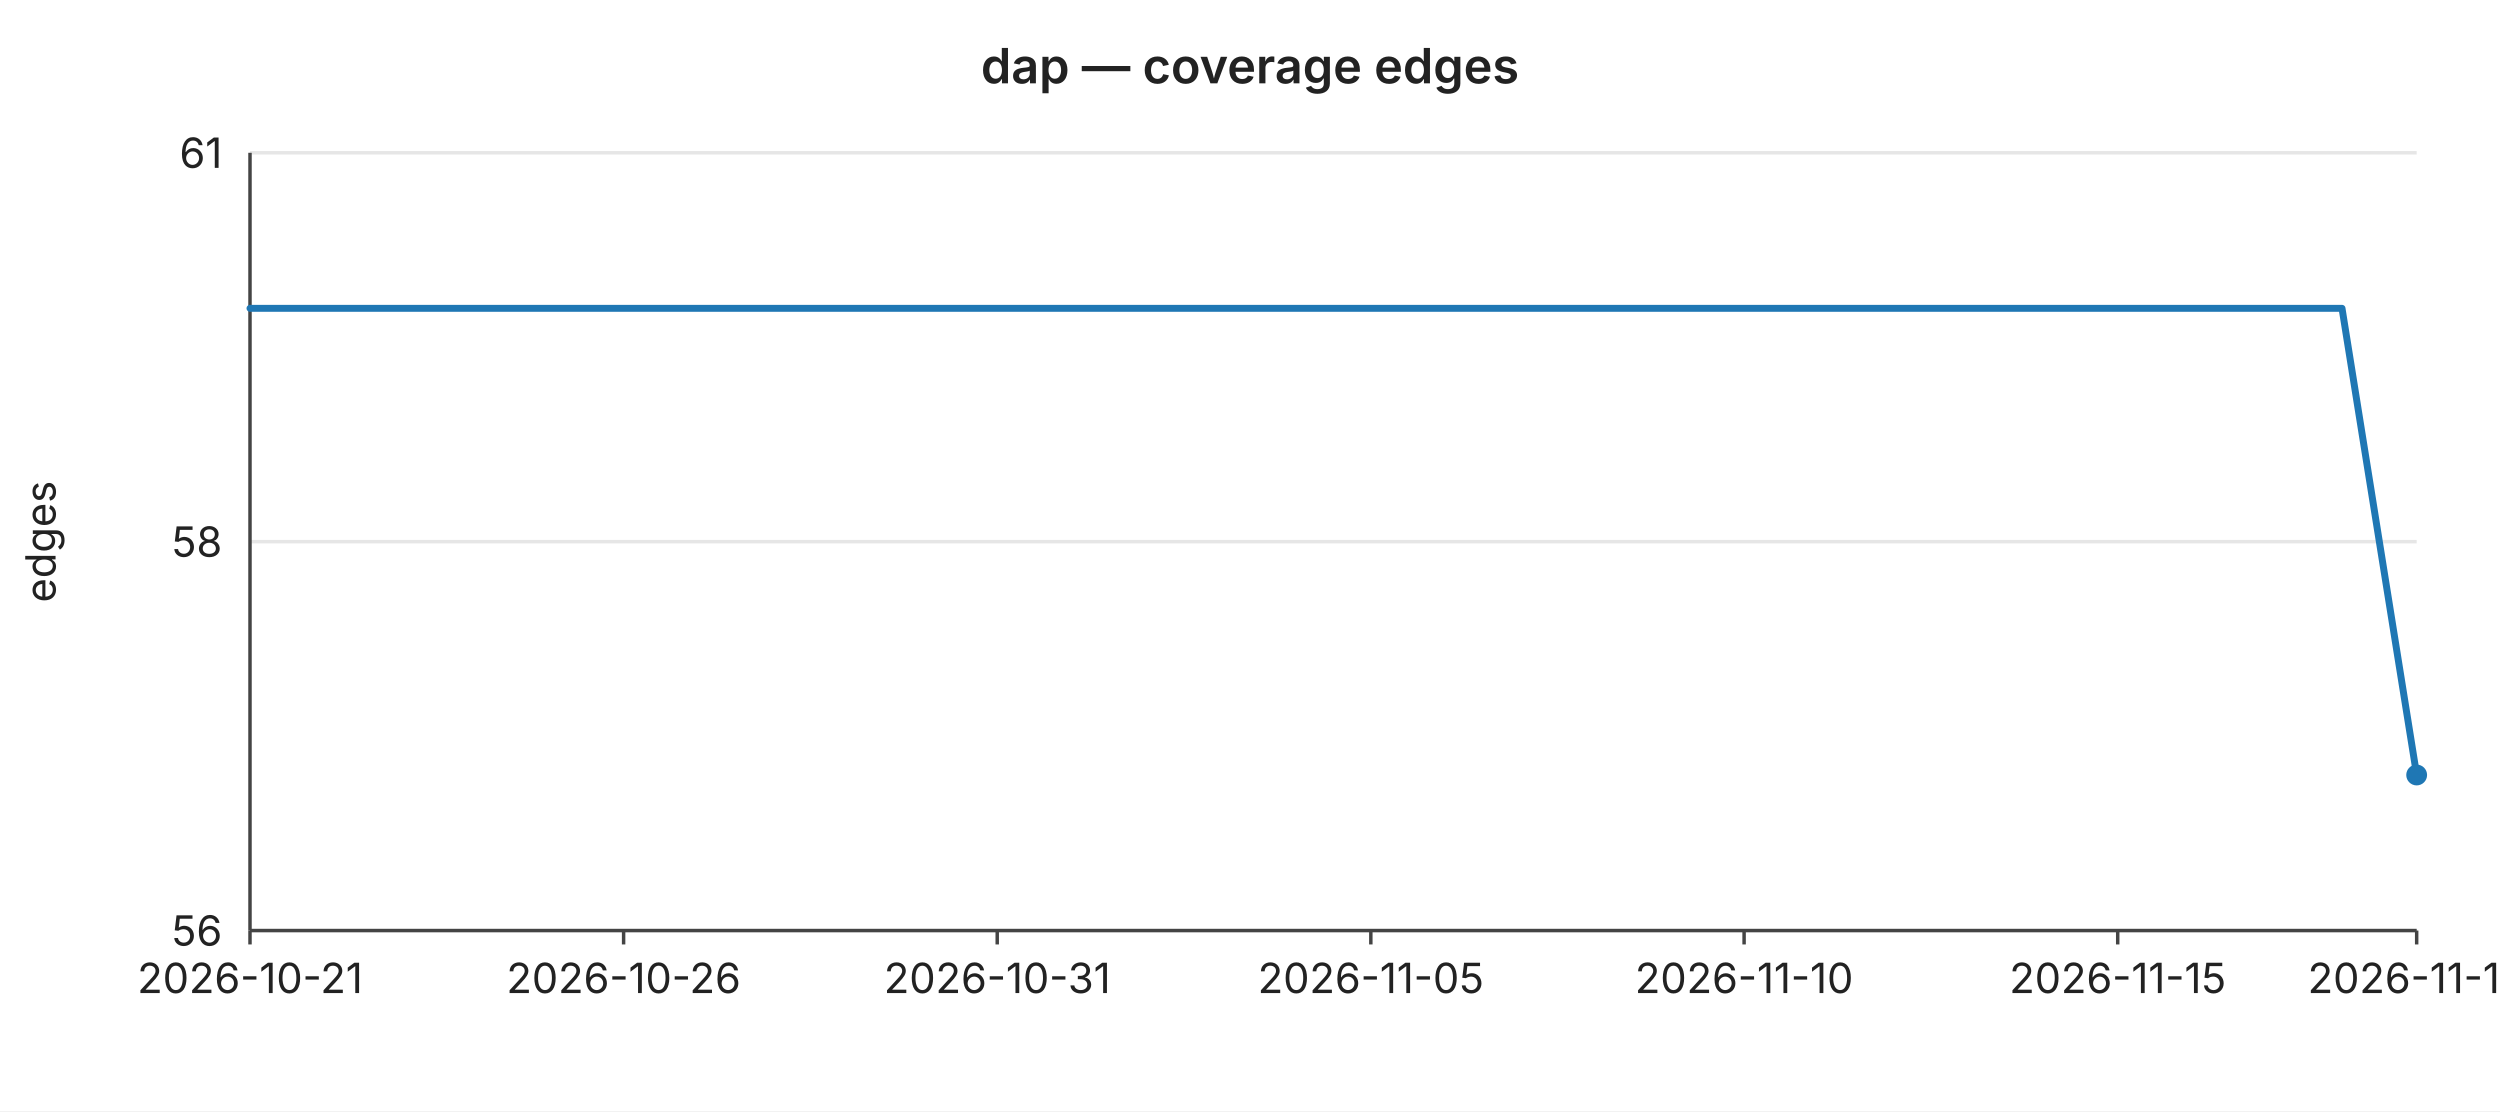
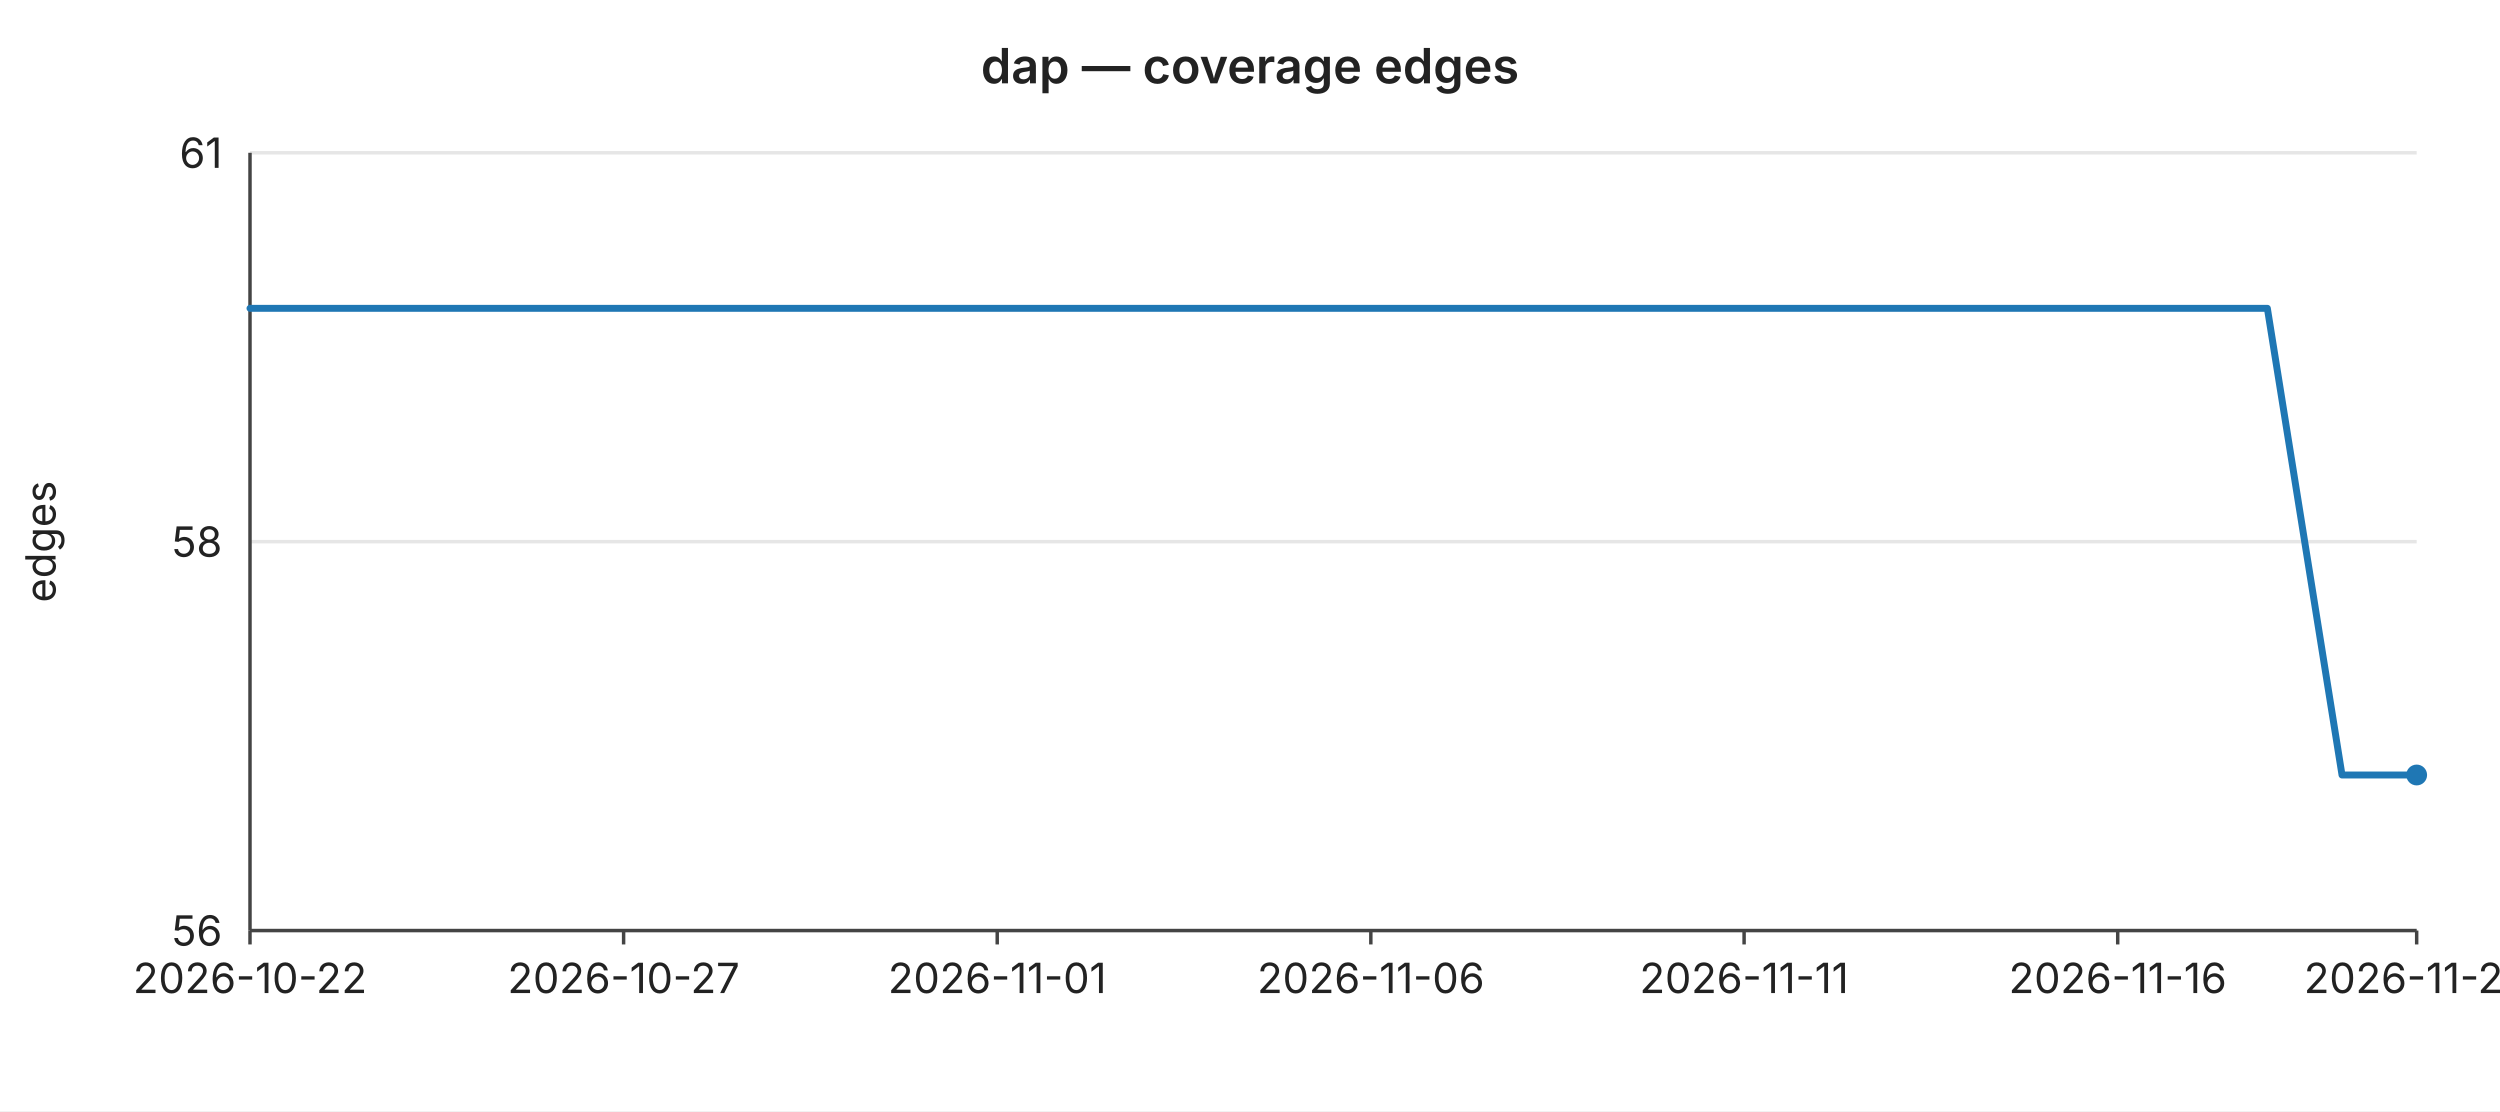
<svg xmlns="http://www.w3.org/2000/svg" width="720" height="320" viewBox="0 0 720 320" font-family="-apple-system,BlinkMacSystemFont,Segoe UI,sans-serif" font-size="12">
  <rect width="720" height="320" fill="#ffffff" />
  <text x="360" y="24" text-anchor="middle" font-size="14" font-weight="600" fill="#222">dap — coverage edges</text>
  <line x1="72" y1="44.0" x2="696" y2="44.0" stroke="#e6e6e6" stroke-width="1" />
  <text x="64" y="44.0" text-anchor="end" dominant-baseline="middle" fill="#222">61</text>
  <line x1="72" y1="156.0" x2="696" y2="156.0" stroke="#e6e6e6" stroke-width="1" />
  <text x="64" y="156.0" text-anchor="end" dominant-baseline="middle" fill="#222">58</text>
  <line x1="72" y1="268.0" x2="696" y2="268.0" stroke="#e6e6e6" stroke-width="1" />
  <text x="64" y="268.0" text-anchor="end" dominant-baseline="middle" fill="#222">56</text>
  <text x="16" y="156" text-anchor="middle" fill="#222" transform="rotate(-90 16 156)">edges</text>
  <line x1="72" y1="44" x2="72" y2="268" stroke="#444" stroke-width="1" />
  <line x1="72" y1="268" x2="696" y2="268" stroke="#444" stroke-width="1" />
  <line x1="72.0" y1="268" x2="72.0" y2="272" stroke="#444" stroke-width="1" />
-   <text x="72.0" y="286" text-anchor="middle" fill="#222">2026-10-21</text>
+   <text x="72.0" y="286" text-anchor="middle" fill="#222">2026-10-22</text>
  <line x1="179.6" y1="268" x2="179.6" y2="272" stroke="#444" stroke-width="1" />
-   <text x="179.6" y="286" text-anchor="middle" fill="#222">2026-10-26</text>
+   <text x="179.6" y="286" text-anchor="middle" fill="#222">2026-10-27</text>
  <line x1="287.2" y1="268" x2="287.2" y2="272" stroke="#444" stroke-width="1" />
-   <text x="287.2" y="286" text-anchor="middle" fill="#222">2026-10-31</text>
+   <text x="287.2" y="286" text-anchor="middle" fill="#222">2026-11-01</text>
  <line x1="394.8" y1="268" x2="394.8" y2="272" stroke="#444" stroke-width="1" />
-   <text x="394.8" y="286" text-anchor="middle" fill="#222">2026-11-05</text>
+   <text x="394.8" y="286" text-anchor="middle" fill="#222">2026-11-06</text>
  <line x1="502.3" y1="268" x2="502.3" y2="272" stroke="#444" stroke-width="1" />
-   <text x="502.3" y="286" text-anchor="middle" fill="#222">2026-11-10</text>
+   <text x="502.3" y="286" text-anchor="middle" fill="#222">2026-11-11</text>
  <line x1="609.9" y1="268" x2="609.9" y2="272" stroke="#444" stroke-width="1" />
-   <text x="609.9" y="286" text-anchor="middle" fill="#222">2026-11-15</text>
+   <text x="609.9" y="286" text-anchor="middle" fill="#222">2026-11-16</text>
  <line x1="696.0" y1="268" x2="696.0" y2="272" stroke="#444" stroke-width="1" />
-   <text x="696.0" y="286" text-anchor="middle" fill="#222">2026-11-19</text>
-   <polyline fill="none" stroke="#1f77b4" stroke-width="2" stroke-linejoin="round" stroke-linecap="round" points="72.0,88.8 93.5,88.8 115.0,88.8 136.6,88.8 158.1,88.8 179.6,88.8 201.1,88.8 222.6,88.8 244.1,88.8 265.7,88.8 287.2,88.8 308.7,88.8 330.2,88.8 351.7,88.8 373.2,88.8 394.8,88.8 416.3,88.8 437.8,88.8 459.3,88.8 480.8,88.8 502.3,88.8 523.9,88.8 545.4,88.8 566.9,88.8 588.4,88.8 609.9,88.8 631.4,88.8 653.0,88.8 674.5,88.8 696.0,223.2" />
+   <text x="696.0" y="286" text-anchor="middle" fill="#222">2026-11-20</text>
+   <polyline fill="none" stroke="#1f77b4" stroke-width="2" stroke-linejoin="round" stroke-linecap="round" points="72.0,88.8 93.5,88.8 115.0,88.8 136.6,88.8 158.1,88.8 179.6,88.8 201.1,88.8 222.6,88.8 244.1,88.8 265.7,88.8 287.2,88.8 308.7,88.8 330.2,88.8 351.7,88.8 373.2,88.8 394.8,88.8 416.3,88.8 437.8,88.8 459.3,88.8 480.8,88.8 502.3,88.8 523.9,88.8 545.4,88.8 566.9,88.8 588.4,88.8 609.9,88.8 631.4,88.8 653.0,88.8 674.5,223.2 696.0,223.2" />
  <circle cx="696.0" cy="223.2" r="3" fill="#1f77b4" />
</svg>
